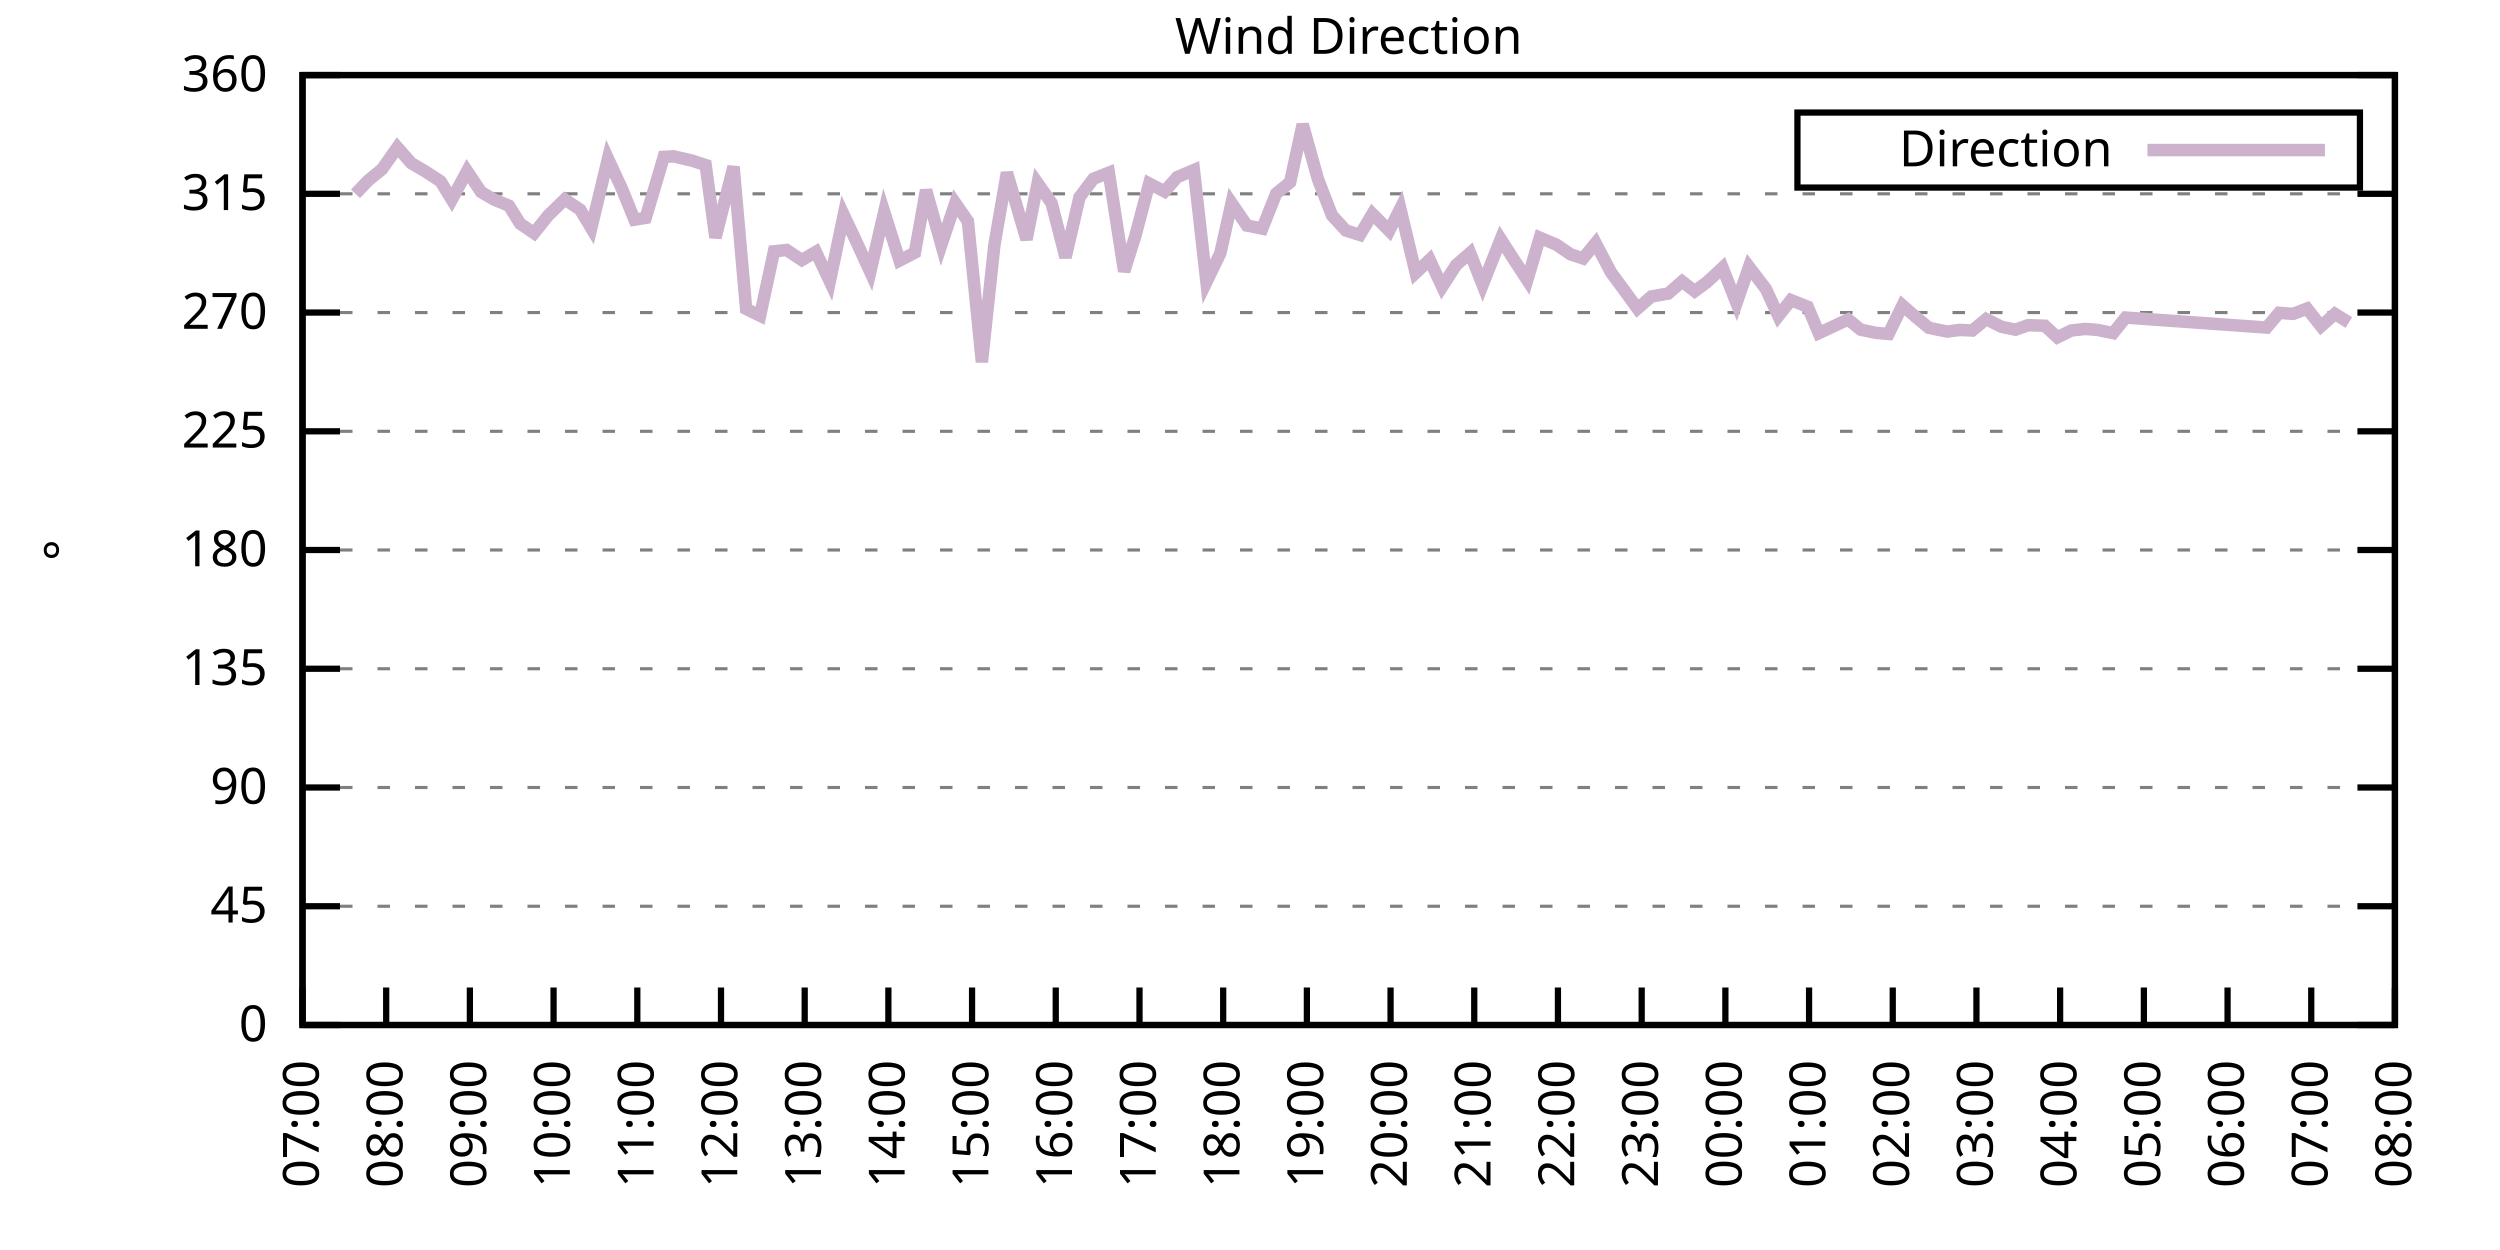
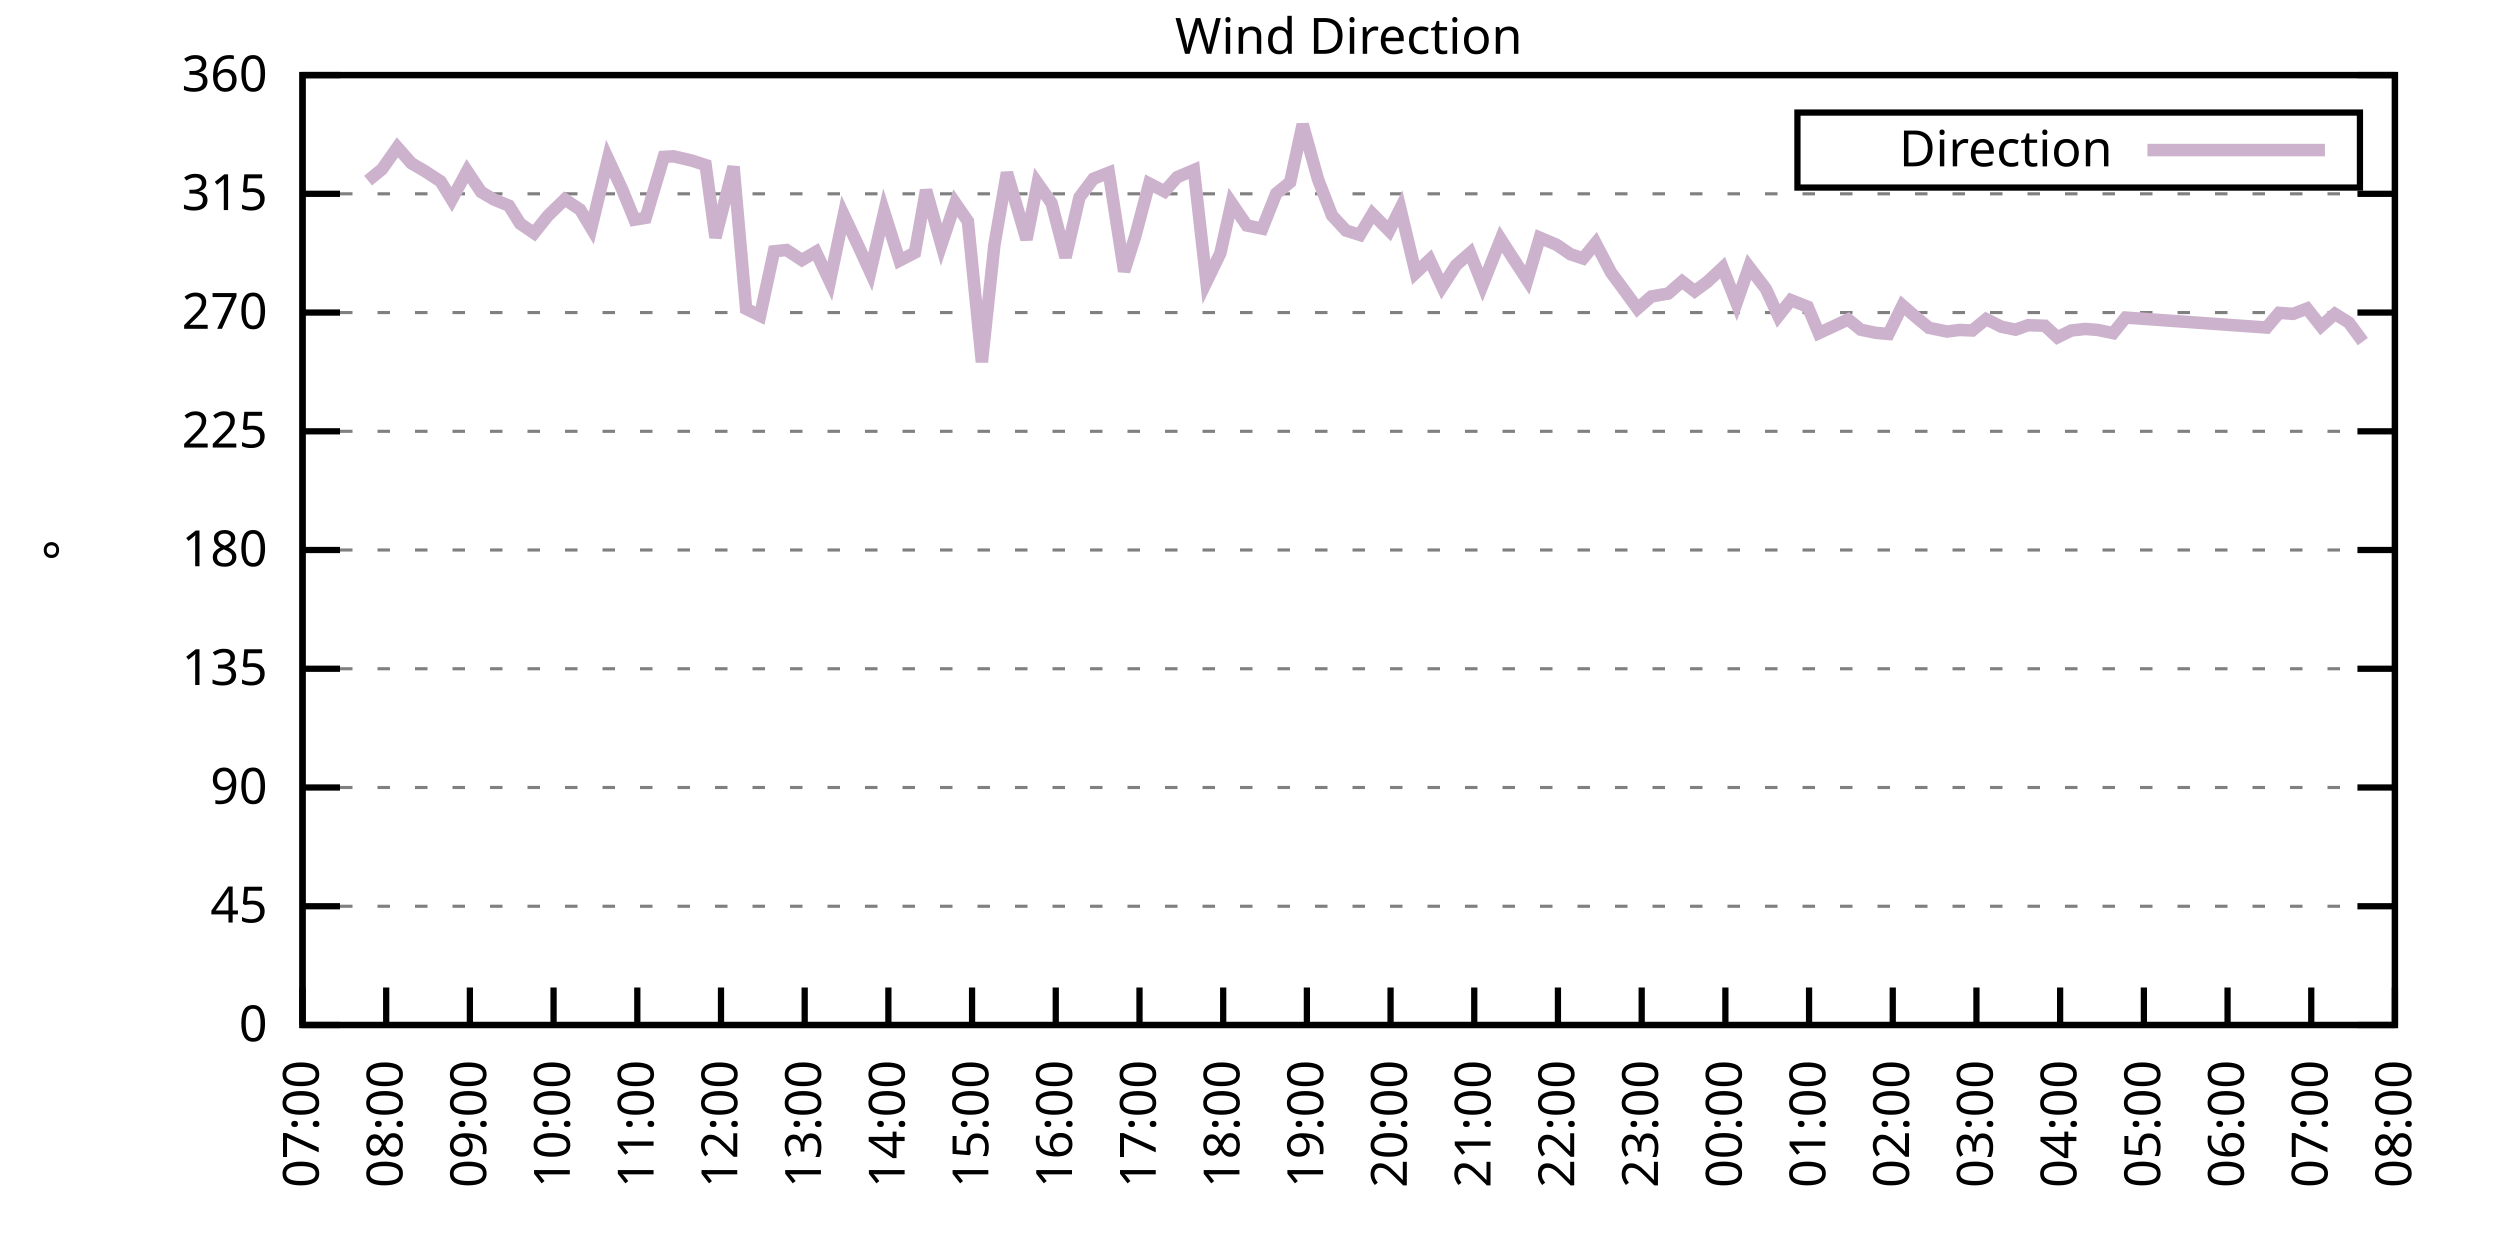
<svg xmlns="http://www.w3.org/2000/svg" xmlns:xlink="http://www.w3.org/1999/xlink" width="400" height="200" viewBox="0 0 400 200">
  <g id="gnuplot_canvas">
    <rect x="0" y="0" width="400" height="200" fill="none" />
    <defs>
      <circle id="gpDot" r="0.5" stroke-width="0.5" stroke="currentColor" />
      <path id="gpPt0" stroke-width="0.333" stroke="currentColor" d="M-1,0 h2 M0,-1 v2" />
      <path id="gpPt1" stroke-width="0.333" stroke="currentColor" d="M-1,-1 L1,1 M1,-1 L-1,1" />
      <path id="gpPt2" stroke-width="0.333" stroke="currentColor" d="M-1,0 L1,0 M0,-1 L0,1 M-1,-1 L1,1 M-1,1 L1,-1" />
      <rect id="gpPt3" stroke-width="0.333" stroke="currentColor" x="-1" y="-1" width="2" height="2" />
      <rect id="gpPt4" stroke-width="0.333" stroke="currentColor" fill="currentColor" x="-1" y="-1" width="2" height="2" />
      <circle id="gpPt5" stroke-width="0.333" stroke="currentColor" cx="0" cy="0" r="1" />
      <use xlink:href="#gpPt5" id="gpPt6" fill="currentColor" stroke="none" />
      <path id="gpPt7" stroke-width="0.333" stroke="currentColor" d="M0,-1.33 L-1.33,0.67 L1.33,0.67 z" />
      <use xlink:href="#gpPt7" id="gpPt8" fill="currentColor" stroke="none" />
      <use xlink:href="#gpPt7" id="gpPt9" stroke="currentColor" transform="rotate(180)" />
      <use xlink:href="#gpPt9" id="gpPt10" fill="currentColor" stroke="none" />
      <use xlink:href="#gpPt3" id="gpPt11" stroke="currentColor" transform="rotate(45)" />
      <use xlink:href="#gpPt11" id="gpPt12" fill="currentColor" stroke="none" />
      <path id="gpPt13" stroke-width="0.333" stroke="currentColor" d="M0,1.330 L1.265,0.411 L0.782,-1.067 L-0.782,-1.076 L-1.265,0.411 z" />
      <use xlink:href="#gpPt13" id="gpPt14" fill="currentColor" stroke="none" />
      <filter id="textbox" filterUnits="objectBoundingBox" x="0" y="0" height="1" width="1">
        <feFlood flood-color="white" flood-opacity="1" result="bgnd" />
        <feComposite in="SourceGraphic" in2="bgnd" operator="atop" />
      </filter>
      <filter id="greybox" filterUnits="objectBoundingBox" x="0" y="0" height="1" width="1">
        <feFlood flood-color="lightgrey" flood-opacity="1" result="grey" />
        <feComposite in="SourceGraphic" in2="grey" operator="atop" />
      </filter>
    </defs>
    <g fill="none" color="white" stroke="currentColor" stroke-width="1.00" stroke-linecap="butt" stroke-linejoin="miter">
</g>
    <g fill="none" color="black" stroke="currentColor" stroke-width="1.00" stroke-linecap="butt" stroke-linejoin="miter">
      <g stroke="none" shape-rendering="crispEdges">
        <polygon fill="rgb(255, 255, 255)" points="48.40,164.00 383.18,164.00 383.18,12.02 48.40,12.02 " />
      </g>
    </g>
    <g fill="none" color="black" stroke="currentColor" stroke-width="1.00" stroke-linecap="butt" stroke-linejoin="miter">
</g>
    <g fill="none" color="black" stroke="black" stroke-width="0.50" stroke-linecap="butt" stroke-linejoin="miter">
</g>
    <g fill="none" color="gray" stroke="currentColor" stroke-width="0.50" stroke-linecap="butt" stroke-linejoin="miter">
      <path stroke="gray" stroke-dasharray="2,4" class="gridline" d="M48.40,164.00 L383.19,164.00  " />
    </g>
    <g fill="none" color="gray" stroke="gray" stroke-width="1.00" stroke-linecap="butt" stroke-linejoin="miter">
</g>
    <g fill="none" color="black" stroke="currentColor" stroke-width="1.00" stroke-linecap="butt" stroke-linejoin="miter">
      <path stroke="black" d="M48.40,164.00 L54.40,164.00 M383.19,164.00 L377.19,164.00  " />
      <g transform="translate(42.80,166.60)" stroke="none" fill="black" font-family="Sans" font-size="8.00" text-anchor="end">
        <text>
          <tspan font-family="Sans"> 0</tspan>
        </text>
      </g>
    </g>
    <g fill="none" color="black" stroke="currentColor" stroke-width="1.00" stroke-linecap="butt" stroke-linejoin="miter">
</g>
    <g fill="none" color="black" stroke="black" stroke-width="0.50" stroke-linecap="butt" stroke-linejoin="miter">
</g>
    <g fill="none" color="gray" stroke="currentColor" stroke-width="0.50" stroke-linecap="butt" stroke-linejoin="miter">
      <path stroke="gray" stroke-dasharray="2,4" class="gridline" d="M48.40,145.00 L383.19,145.00  " />
    </g>
    <g fill="none" color="gray" stroke="gray" stroke-width="1.00" stroke-linecap="butt" stroke-linejoin="miter">
</g>
    <g fill="none" color="black" stroke="currentColor" stroke-width="1.00" stroke-linecap="butt" stroke-linejoin="miter">
      <path stroke="black" d="M48.40,145.00 L54.40,145.00 M383.19,145.00 L377.19,145.00  " />
      <g transform="translate(42.80,147.60)" stroke="none" fill="black" font-family="Sans" font-size="8.00" text-anchor="end">
        <text>
          <tspan font-family="Sans"> 45</tspan>
        </text>
      </g>
    </g>
    <g fill="none" color="black" stroke="currentColor" stroke-width="1.00" stroke-linecap="butt" stroke-linejoin="miter">
</g>
    <g fill="none" color="black" stroke="black" stroke-width="0.50" stroke-linecap="butt" stroke-linejoin="miter">
</g>
    <g fill="none" color="gray" stroke="currentColor" stroke-width="0.50" stroke-linecap="butt" stroke-linejoin="miter">
      <path stroke="gray" stroke-dasharray="2,4" class="gridline" d="M48.40,126.00 L383.19,126.00  " />
    </g>
    <g fill="none" color="gray" stroke="gray" stroke-width="1.00" stroke-linecap="butt" stroke-linejoin="miter">
</g>
    <g fill="none" color="black" stroke="currentColor" stroke-width="1.00" stroke-linecap="butt" stroke-linejoin="miter">
      <path stroke="black" d="M48.40,126.00 L54.40,126.00 M383.19,126.00 L377.19,126.00  " />
      <g transform="translate(42.80,128.60)" stroke="none" fill="black" font-family="Sans" font-size="8.00" text-anchor="end">
        <text>
          <tspan font-family="Sans"> 90</tspan>
        </text>
      </g>
    </g>
    <g fill="none" color="black" stroke="currentColor" stroke-width="1.00" stroke-linecap="butt" stroke-linejoin="miter">
</g>
    <g fill="none" color="black" stroke="black" stroke-width="0.50" stroke-linecap="butt" stroke-linejoin="miter">
</g>
    <g fill="none" color="gray" stroke="currentColor" stroke-width="0.50" stroke-linecap="butt" stroke-linejoin="miter">
      <path stroke="gray" stroke-dasharray="2,4" class="gridline" d="M48.40,107.00 L383.19,107.00  " />
    </g>
    <g fill="none" color="gray" stroke="gray" stroke-width="1.00" stroke-linecap="butt" stroke-linejoin="miter">
</g>
    <g fill="none" color="black" stroke="currentColor" stroke-width="1.00" stroke-linecap="butt" stroke-linejoin="miter">
      <path stroke="black" d="M48.40,107.00 L54.40,107.00 M383.19,107.00 L377.19,107.00  " />
      <g transform="translate(42.80,109.60)" stroke="none" fill="black" font-family="Sans" font-size="8.00" text-anchor="end">
        <text>
          <tspan font-family="Sans"> 135</tspan>
        </text>
      </g>
    </g>
    <g fill="none" color="black" stroke="currentColor" stroke-width="1.00" stroke-linecap="butt" stroke-linejoin="miter">
</g>
    <g fill="none" color="black" stroke="black" stroke-width="0.50" stroke-linecap="butt" stroke-linejoin="miter">
</g>
    <g fill="none" color="gray" stroke="currentColor" stroke-width="0.50" stroke-linecap="butt" stroke-linejoin="miter">
      <path stroke="gray" stroke-dasharray="2,4" class="gridline" d="M48.40,88.00 L383.19,88.00  " />
    </g>
    <g fill="none" color="gray" stroke="gray" stroke-width="1.00" stroke-linecap="butt" stroke-linejoin="miter">
</g>
    <g fill="none" color="black" stroke="currentColor" stroke-width="1.00" stroke-linecap="butt" stroke-linejoin="miter">
      <path stroke="black" d="M48.40,88.00 L54.40,88.00 M383.19,88.00 L377.19,88.00  " />
      <g transform="translate(42.80,90.60)" stroke="none" fill="black" font-family="Sans" font-size="8.00" text-anchor="end">
        <text>
          <tspan font-family="Sans"> 180</tspan>
        </text>
      </g>
    </g>
    <g fill="none" color="black" stroke="currentColor" stroke-width="1.00" stroke-linecap="butt" stroke-linejoin="miter">
</g>
    <g fill="none" color="black" stroke="black" stroke-width="0.50" stroke-linecap="butt" stroke-linejoin="miter">
</g>
    <g fill="none" color="gray" stroke="currentColor" stroke-width="0.50" stroke-linecap="butt" stroke-linejoin="miter">
      <path stroke="gray" stroke-dasharray="2,4" class="gridline" d="M48.40,69.01 L383.19,69.01  " />
    </g>
    <g fill="none" color="gray" stroke="gray" stroke-width="1.00" stroke-linecap="butt" stroke-linejoin="miter">
</g>
    <g fill="none" color="black" stroke="currentColor" stroke-width="1.00" stroke-linecap="butt" stroke-linejoin="miter">
      <path stroke="black" d="M48.40,69.01 L54.40,69.01 M383.19,69.01 L377.19,69.01  " />
      <g transform="translate(42.80,71.61)" stroke="none" fill="black" font-family="Sans" font-size="8.00" text-anchor="end">
        <text>
          <tspan font-family="Sans"> 225</tspan>
        </text>
      </g>
    </g>
    <g fill="none" color="black" stroke="currentColor" stroke-width="1.00" stroke-linecap="butt" stroke-linejoin="miter">
</g>
    <g fill="none" color="black" stroke="black" stroke-width="0.50" stroke-linecap="butt" stroke-linejoin="miter">
</g>
    <g fill="none" color="gray" stroke="currentColor" stroke-width="0.50" stroke-linecap="butt" stroke-linejoin="miter">
      <path stroke="gray" stroke-dasharray="2,4" class="gridline" d="M48.40,50.01 L383.19,50.01  " />
    </g>
    <g fill="none" color="gray" stroke="gray" stroke-width="1.00" stroke-linecap="butt" stroke-linejoin="miter">
</g>
    <g fill="none" color="black" stroke="currentColor" stroke-width="1.00" stroke-linecap="butt" stroke-linejoin="miter">
      <path stroke="black" d="M48.40,50.01 L54.40,50.01 M383.19,50.01 L377.19,50.01  " />
      <g transform="translate(42.80,52.61)" stroke="none" fill="black" font-family="Sans" font-size="8.00" text-anchor="end">
        <text>
          <tspan font-family="Sans"> 270</tspan>
        </text>
      </g>
    </g>
    <g fill="none" color="black" stroke="currentColor" stroke-width="1.00" stroke-linecap="butt" stroke-linejoin="miter">
</g>
    <g fill="none" color="black" stroke="black" stroke-width="0.50" stroke-linecap="butt" stroke-linejoin="miter">
</g>
    <g fill="none" color="gray" stroke="currentColor" stroke-width="0.50" stroke-linecap="butt" stroke-linejoin="miter">
      <path stroke="gray" stroke-dasharray="2,4" class="gridline" d="M48.40,31.01 L383.19,31.01  " />
    </g>
    <g fill="none" color="gray" stroke="gray" stroke-width="1.00" stroke-linecap="butt" stroke-linejoin="miter">
</g>
    <g fill="none" color="black" stroke="currentColor" stroke-width="1.00" stroke-linecap="butt" stroke-linejoin="miter">
      <path stroke="black" d="M48.40,31.01 L54.40,31.01 M383.19,31.01 L377.19,31.01  " />
      <g transform="translate(42.80,33.61)" stroke="none" fill="black" font-family="Sans" font-size="8.00" text-anchor="end">
        <text>
          <tspan font-family="Sans"> 315</tspan>
        </text>
      </g>
    </g>
    <g fill="none" color="black" stroke="currentColor" stroke-width="1.00" stroke-linecap="butt" stroke-linejoin="miter">
</g>
    <g fill="none" color="black" stroke="black" stroke-width="0.50" stroke-linecap="butt" stroke-linejoin="miter">
</g>
    <g fill="none" color="gray" stroke="currentColor" stroke-width="0.50" stroke-linecap="butt" stroke-linejoin="miter">
      <path stroke="gray" stroke-dasharray="2,4" class="gridline" d="M48.40,12.01 L383.19,12.01  " />
    </g>
    <g fill="none" color="gray" stroke="gray" stroke-width="1.00" stroke-linecap="butt" stroke-linejoin="miter">
</g>
    <g fill="none" color="black" stroke="currentColor" stroke-width="1.00" stroke-linecap="butt" stroke-linejoin="miter">
      <path stroke="black" d="M48.40,12.01 L54.40,12.01 M383.19,12.01 L377.19,12.01  " />
      <g transform="translate(42.80,14.61)" stroke="none" fill="black" font-family="Sans" font-size="8.00" text-anchor="end">
        <text>
          <tspan font-family="Sans"> 360</tspan>
        </text>
      </g>
    </g>
    <g fill="none" color="black" stroke="currentColor" stroke-width="1.00" stroke-linecap="butt" stroke-linejoin="miter">
      <path stroke="black" d="M48.40,164.00 L48.40,158.00  " />
      <g transform="translate(51.00,169.60) rotate(270.00)" stroke="none" fill="black" font-family="Sans" font-size="8.00" text-anchor="end">
        <text>
          <tspan font-family="Sans">07:00</tspan>
        </text>
      </g>
    </g>
    <g fill="none" color="black" stroke="currentColor" stroke-width="1.00" stroke-linecap="butt" stroke-linejoin="miter">
      <path stroke="black" d="M61.79,164.00 L61.79,158.00  " />
      <g transform="translate(64.39,169.60) rotate(270.00)" stroke="none" fill="black" font-family="Sans" font-size="8.00" text-anchor="end">
        <text>
          <tspan font-family="Sans">08:00</tspan>
        </text>
      </g>
    </g>
    <g fill="none" color="black" stroke="currentColor" stroke-width="1.00" stroke-linecap="butt" stroke-linejoin="miter">
      <path stroke="black" d="M75.18,164.00 L75.18,158.00  " />
      <g transform="translate(77.78,169.60) rotate(270.00)" stroke="none" fill="black" font-family="Sans" font-size="8.00" text-anchor="end">
        <text>
          <tspan font-family="Sans">09:00</tspan>
        </text>
      </g>
    </g>
    <g fill="none" color="black" stroke="currentColor" stroke-width="1.00" stroke-linecap="butt" stroke-linejoin="miter">
      <path stroke="black" d="M88.57,164.00 L88.57,158.00  " />
      <g transform="translate(91.17,169.60) rotate(270.00)" stroke="none" fill="black" font-family="Sans" font-size="8.00" text-anchor="end">
        <text>
          <tspan font-family="Sans">10:00</tspan>
        </text>
      </g>
    </g>
    <g fill="none" color="black" stroke="currentColor" stroke-width="1.00" stroke-linecap="butt" stroke-linejoin="miter">
      <path stroke="black" d="M101.97,164.00 L101.97,158.00  " />
      <g transform="translate(104.57,169.60) rotate(270.00)" stroke="none" fill="black" font-family="Sans" font-size="8.00" text-anchor="end">
        <text>
          <tspan font-family="Sans">11:00</tspan>
        </text>
      </g>
    </g>
    <g fill="none" color="black" stroke="currentColor" stroke-width="1.00" stroke-linecap="butt" stroke-linejoin="miter">
      <path stroke="black" d="M115.36,164.00 L115.36,158.00  " />
      <g transform="translate(117.96,169.60) rotate(270.00)" stroke="none" fill="black" font-family="Sans" font-size="8.00" text-anchor="end">
        <text>
          <tspan font-family="Sans">12:00</tspan>
        </text>
      </g>
    </g>
    <g fill="none" color="black" stroke="currentColor" stroke-width="1.00" stroke-linecap="butt" stroke-linejoin="miter">
      <path stroke="black" d="M128.75,164.00 L128.75,158.00  " />
      <g transform="translate(131.35,169.60) rotate(270.00)" stroke="none" fill="black" font-family="Sans" font-size="8.00" text-anchor="end">
        <text>
          <tspan font-family="Sans">13:00</tspan>
        </text>
      </g>
    </g>
    <g fill="none" color="black" stroke="currentColor" stroke-width="1.00" stroke-linecap="butt" stroke-linejoin="miter">
      <path stroke="black" d="M142.14,164.00 L142.14,158.00  " />
      <g transform="translate(144.74,169.60) rotate(270.00)" stroke="none" fill="black" font-family="Sans" font-size="8.00" text-anchor="end">
        <text>
          <tspan font-family="Sans">14:00</tspan>
        </text>
      </g>
    </g>
    <g fill="none" color="black" stroke="currentColor" stroke-width="1.00" stroke-linecap="butt" stroke-linejoin="miter">
      <path stroke="black" d="M155.53,164.00 L155.53,158.00  " />
      <g transform="translate(158.13,169.60) rotate(270.00)" stroke="none" fill="black" font-family="Sans" font-size="8.00" text-anchor="end">
        <text>
          <tspan font-family="Sans">15:00</tspan>
        </text>
      </g>
    </g>
    <g fill="none" color="black" stroke="currentColor" stroke-width="1.00" stroke-linecap="butt" stroke-linejoin="miter">
      <path stroke="black" d="M168.92,164.00 L168.92,158.00  " />
      <g transform="translate(171.52,169.60) rotate(270.00)" stroke="none" fill="black" font-family="Sans" font-size="8.00" text-anchor="end">
        <text>
          <tspan font-family="Sans">16:00</tspan>
        </text>
      </g>
    </g>
    <g fill="none" color="black" stroke="currentColor" stroke-width="1.00" stroke-linecap="butt" stroke-linejoin="miter">
      <path stroke="black" d="M182.32,164.00 L182.32,158.00  " />
      <g transform="translate(184.92,169.60) rotate(270.00)" stroke="none" fill="black" font-family="Sans" font-size="8.00" text-anchor="end">
        <text>
          <tspan font-family="Sans">17:00</tspan>
        </text>
      </g>
    </g>
    <g fill="none" color="black" stroke="currentColor" stroke-width="1.00" stroke-linecap="butt" stroke-linejoin="miter">
      <path stroke="black" d="M195.71,164.00 L195.71,158.00  " />
      <g transform="translate(198.31,169.60) rotate(270.00)" stroke="none" fill="black" font-family="Sans" font-size="8.00" text-anchor="end">
        <text>
          <tspan font-family="Sans">18:00</tspan>
        </text>
      </g>
    </g>
    <g fill="none" color="black" stroke="currentColor" stroke-width="1.00" stroke-linecap="butt" stroke-linejoin="miter">
      <path stroke="black" d="M209.10,164.00 L209.10,158.00  " />
      <g transform="translate(211.70,169.60) rotate(270.00)" stroke="none" fill="black" font-family="Sans" font-size="8.00" text-anchor="end">
        <text>
          <tspan font-family="Sans">19:00</tspan>
        </text>
      </g>
    </g>
    <g fill="none" color="black" stroke="currentColor" stroke-width="1.00" stroke-linecap="butt" stroke-linejoin="miter">
      <path stroke="black" d="M222.49,164.00 L222.49,158.00  " />
      <g transform="translate(225.09,169.60) rotate(270.00)" stroke="none" fill="black" font-family="Sans" font-size="8.00" text-anchor="end">
        <text>
          <tspan font-family="Sans">20:00</tspan>
        </text>
      </g>
    </g>
    <g fill="none" color="black" stroke="currentColor" stroke-width="1.00" stroke-linecap="butt" stroke-linejoin="miter">
      <path stroke="black" d="M235.88,164.00 L235.88,158.00  " />
      <g transform="translate(238.48,169.60) rotate(270.00)" stroke="none" fill="black" font-family="Sans" font-size="8.00" text-anchor="end">
        <text>
          <tspan font-family="Sans">21:00</tspan>
        </text>
      </g>
    </g>
    <g fill="none" color="black" stroke="currentColor" stroke-width="1.00" stroke-linecap="butt" stroke-linejoin="miter">
      <path stroke="black" d="M249.27,164.00 L249.27,158.00  " />
      <g transform="translate(251.87,169.60) rotate(270.00)" stroke="none" fill="black" font-family="Sans" font-size="8.00" text-anchor="end">
        <text>
          <tspan font-family="Sans">22:00</tspan>
        </text>
      </g>
    </g>
    <g fill="none" color="black" stroke="currentColor" stroke-width="1.00" stroke-linecap="butt" stroke-linejoin="miter">
      <path stroke="black" d="M262.67,164.00 L262.67,158.00  " />
      <g transform="translate(265.27,169.60) rotate(270.00)" stroke="none" fill="black" font-family="Sans" font-size="8.00" text-anchor="end">
        <text>
          <tspan font-family="Sans">23:00</tspan>
        </text>
      </g>
    </g>
    <g fill="none" color="black" stroke="currentColor" stroke-width="1.00" stroke-linecap="butt" stroke-linejoin="miter">
      <path stroke="black" d="M276.06,164.00 L276.06,158.00  " />
      <g transform="translate(278.66,169.60) rotate(270.00)" stroke="none" fill="black" font-family="Sans" font-size="8.00" text-anchor="end">
        <text>
          <tspan font-family="Sans">00:00</tspan>
        </text>
      </g>
    </g>
    <g fill="none" color="black" stroke="currentColor" stroke-width="1.00" stroke-linecap="butt" stroke-linejoin="miter">
      <path stroke="black" d="M289.45,164.00 L289.45,158.00  " />
      <g transform="translate(292.05,169.60) rotate(270.00)" stroke="none" fill="black" font-family="Sans" font-size="8.00" text-anchor="end">
        <text>
          <tspan font-family="Sans">01:00</tspan>
        </text>
      </g>
    </g>
    <g fill="none" color="black" stroke="currentColor" stroke-width="1.00" stroke-linecap="butt" stroke-linejoin="miter">
      <path stroke="black" d="M302.84,164.00 L302.84,158.00  " />
      <g transform="translate(305.44,169.60) rotate(270.00)" stroke="none" fill="black" font-family="Sans" font-size="8.00" text-anchor="end">
        <text>
          <tspan font-family="Sans">02:00</tspan>
        </text>
      </g>
    </g>
    <g fill="none" color="black" stroke="currentColor" stroke-width="1.00" stroke-linecap="butt" stroke-linejoin="miter">
      <path stroke="black" d="M316.23,164.00 L316.23,158.00  " />
      <g transform="translate(318.83,169.60) rotate(270.00)" stroke="none" fill="black" font-family="Sans" font-size="8.00" text-anchor="end">
        <text>
          <tspan font-family="Sans">03:00</tspan>
        </text>
      </g>
    </g>
    <g fill="none" color="black" stroke="currentColor" stroke-width="1.00" stroke-linecap="butt" stroke-linejoin="miter">
      <path stroke="black" d="M329.62,164.00 L329.62,158.00  " />
      <g transform="translate(332.22,169.60) rotate(270.00)" stroke="none" fill="black" font-family="Sans" font-size="8.00" text-anchor="end">
        <text>
          <tspan font-family="Sans">04:00</tspan>
        </text>
      </g>
    </g>
    <g fill="none" color="black" stroke="currentColor" stroke-width="1.00" stroke-linecap="butt" stroke-linejoin="miter">
      <path stroke="black" d="M343.02,164.00 L343.02,158.00  " />
      <g transform="translate(345.62,169.60) rotate(270.00)" stroke="none" fill="black" font-family="Sans" font-size="8.00" text-anchor="end">
        <text>
          <tspan font-family="Sans">05:00</tspan>
        </text>
      </g>
    </g>
    <g fill="none" color="black" stroke="currentColor" stroke-width="1.00" stroke-linecap="butt" stroke-linejoin="miter">
      <path stroke="black" d="M356.41,164.00 L356.41,158.00  " />
      <g transform="translate(359.01,169.60) rotate(270.00)" stroke="none" fill="black" font-family="Sans" font-size="8.00" text-anchor="end">
        <text>
          <tspan font-family="Sans">06:00</tspan>
        </text>
      </g>
    </g>
    <g fill="none" color="black" stroke="currentColor" stroke-width="1.00" stroke-linecap="butt" stroke-linejoin="miter">
      <path stroke="black" d="M369.80,164.00 L369.80,158.00  " />
      <g transform="translate(372.40,169.60) rotate(270.00)" stroke="none" fill="black" font-family="Sans" font-size="8.00" text-anchor="end">
        <text>
          <tspan font-family="Sans">07:00</tspan>
        </text>
      </g>
    </g>
    <g fill="none" color="black" stroke="currentColor" stroke-width="1.00" stroke-linecap="butt" stroke-linejoin="miter">
      <path stroke="black" d="M383.19,164.00 L383.19,158.00  " />
      <g transform="translate(385.79,169.60) rotate(270.00)" stroke="none" fill="black" font-family="Sans" font-size="8.00" text-anchor="end">
        <text>
          <tspan font-family="Sans">08:00</tspan>
        </text>
      </g>
    </g>
    <g fill="none" color="black" stroke="currentColor" stroke-width="1.00" stroke-linecap="butt" stroke-linejoin="miter">
</g>
    <g fill="none" color="black" stroke="currentColor" stroke-width="1.00" stroke-linecap="butt" stroke-linejoin="miter">
      <path stroke="black" d="M48.40,12.01 L48.40,164.00 L383.19,164.00 L383.19,12.01 L48.40,12.01 Z  " />
    </g>
    <g fill="none" color="black" stroke="currentColor" stroke-width="1.00" stroke-linecap="butt" stroke-linejoin="miter">
</g>
    <g fill="none" color="black" stroke="currentColor" stroke-width="1.00" stroke-linecap="butt" stroke-linejoin="miter">
      <path stroke="black" d="M287.59,30.01 L287.59,18.01 L377.59,18.01 L377.59,30.01 L287.59,30.01 Z  " />
    </g>
    <g id="Wind_direction_plot_1">
      <g fill="none" color="white" stroke="black" stroke-width="2.00" stroke-linecap="butt" stroke-linejoin="miter">
</g>
      <g fill="none" color="black" stroke="currentColor" stroke-width="2.00" stroke-linecap="butt" stroke-linejoin="miter">
        <g transform="translate(337.99,26.61)" stroke="none" fill="black" font-family="Sans" font-size="8.00" text-anchor="end">
          <text>
            <tspan font-family="Sans">Direction</tspan>
          </text>
        </g>
      </g>
      <g fill="none" color="black" stroke="currentColor" stroke-width="2.00" stroke-linecap="butt" stroke-linejoin="miter">
-         <path stroke="rgb(204, 178, 204)" d="M343.59,24.01 L371.99,24.01 M56.88,31.01 L58.89,28.90 L61.12,27.08 L63.58,23.58 L65.81,26.11 L68.04,27.42   L70.50,29.02 L72.28,31.94 L74.74,27.38 L76.97,30.71 L78.98,31.90 L81.43,32.91 L83.22,35.78 L85.45,37.30   L87.68,34.51 L90.36,31.90 L92.82,33.54 L94.60,36.50 L97.28,25.39 L99.51,30.21 L101.52,35.15 L103.31,34.85   L106.21,25.10 L107.77,25.01 L110.67,25.69 L112.90,26.41 L114.47,38.02 L117.37,26.66 L119.38,49.42 L121.61,50.51   L123.84,40.21 L125.85,40.00 L128.30,41.61 L130.54,40.30 L132.77,45.03 L135.00,34.39 L137.01,38.65 L139.24,43.51   L141.47,33.92 L143.93,41.69 L146.38,40.42 L148.17,30.42 L150.62,39.16 L152.85,32.49 L154.86,35.40 L157.10,57.94   L159.10,39.20 L161.11,27.63 L164.24,38.31 L166.02,29.32 L168.25,32.49 L170.49,41.18 L172.72,31.56 L174.95,28.60   L177.41,27.63 L179.86,43.42 L181.65,37.76 L183.88,29.36 L186.33,30.63 L188.34,28.35 L191.02,27.21 L193.03,45.11   L195.26,40.51 L197.05,32.49 L199.50,36.08 L201.96,36.58 L204.19,30.97 L206.42,29.15 L208.43,19.91 L210.88,28.69   L213.12,34.47 L215.35,36.88 L217.58,37.59 L219.59,34.22 L222.27,36.92 L224.05,33.37 L226.51,43.67 L228.74,41.56   L230.75,45.87 L232.98,42.41 L235.21,40.47 L237.22,45.57 L240.12,38.27 L242.13,41.39 L244.36,44.81 L246.37,38.02   L249.05,39.16 L251.28,40.68 L253.29,41.35 L255.30,38.90 L257.76,43.59 L259.76,46.29 L262.00,49.37 L264.23,47.43   L266.91,46.97 L269.14,45.03 L271.15,46.59 L273.16,45.11 L275.61,42.83 L277.84,48.49 L279.85,42.70 L282.53,46.21   L284.54,50.56 L286.55,48.02 L289.23,49.08 L291.01,53.30 L293.47,52.16 L295.70,51.11 L297.71,52.75 L300.16,53.26   L302.17,53.43 L304.40,48.87 L306.63,50.81 L308.64,52.46 L311.54,53.05 L313.55,52.79 L315.56,52.88 L317.79,51.06   L320.25,52.29 L322.48,52.75 L324.49,52.03 L327.17,52.12 L329.18,53.98 L331.41,52.88 L333.64,52.63 L335.65,52.79   L338.10,53.30 L340.11,50.81 L362.66,52.41 L364.66,50.05 L366.90,50.22 L369.13,49.37 L371.36,52.20 L373.59,50.22   L375.82,51.61  " />
+         <path stroke="rgb(204, 178, 204)" d="M343.59,24.01 L371.99,24.01 M58.89,28.90 L61.12,27.08 L63.58,23.58 L65.81,26.11 L68.04,27.42 L70.50,29.02   L72.28,31.94 L74.74,27.38 L76.97,30.71 L78.98,31.90 L81.43,32.91 L83.22,35.78 L85.45,37.30 L87.68,34.51   L90.36,31.90 L92.82,33.54 L94.60,36.50 L97.28,25.39 L99.51,30.21 L101.52,35.15 L103.31,34.85 L106.21,25.10   L107.77,25.01 L110.67,25.69 L112.90,26.41 L114.47,38.02 L117.37,26.66 L119.38,49.42 L121.61,50.51 L123.84,40.21   L125.85,40.00 L128.30,41.61 L130.54,40.30 L132.77,45.03 L135.00,34.39 L137.01,38.65 L139.24,43.51 L141.47,33.92   L143.93,41.69 L146.38,40.42 L148.17,30.42 L150.62,39.16 L152.85,32.49 L154.86,35.40 L157.10,57.94 L159.10,39.20   L161.11,27.63 L164.24,38.31 L166.02,29.32 L168.25,32.49 L170.49,41.18 L172.72,31.56 L174.95,28.60 L177.41,27.63   L179.86,43.42 L181.65,37.76 L183.88,29.36 L186.33,30.63 L188.34,28.35 L191.02,27.21 L193.03,45.11 L195.26,40.51   L197.05,32.49 L199.50,36.08 L201.96,36.58 L204.19,30.97 L206.42,29.15 L208.43,19.91 L210.88,28.69 L213.12,34.47   L215.35,36.88 L217.58,37.59 L219.59,34.22 L222.27,36.92 L224.05,33.37 L226.51,43.67 L228.74,41.56 L230.75,45.87   L232.98,42.41 L235.21,40.47 L237.22,45.57 L240.12,38.27 L242.13,41.39 L244.36,44.81 L246.37,38.02 L249.05,39.16   L251.28,40.68 L253.29,41.35 L255.30,38.90 L257.76,43.59 L259.76,46.29 L262.00,49.37 L264.23,47.43 L266.91,46.97   L269.14,45.03 L271.15,46.59 L273.16,45.11 L275.61,42.83 L277.84,48.49 L279.85,42.70 L282.53,46.21 L284.54,50.56   L286.55,48.02 L289.23,49.08 L291.01,53.30 L293.47,52.16 L295.70,51.11 L297.71,52.75 L300.16,53.26 L302.17,53.43   L304.40,48.87 L306.63,50.81 L308.64,52.46 L311.54,53.05 L313.55,52.79 L315.56,52.88 L317.79,51.06 L320.25,52.29   L322.48,52.75 L324.49,52.03 L327.17,52.12 L329.18,53.98 L331.41,52.88 L333.64,52.63 L335.65,52.79 L338.10,53.30   L340.11,50.81 L362.66,52.41 L364.66,50.05 L366.90,50.22 L369.13,49.37 L371.36,52.20 L373.59,50.22 L375.82,51.61   L378.06,54.65  " />
      </g>
    </g>
    <g fill="none" color="black" stroke="currentColor" stroke-width="2.00" stroke-linecap="butt" stroke-linejoin="miter">
</g>
    <g fill="none" color="black" stroke="black" stroke-width="1.00" stroke-linecap="butt" stroke-linejoin="miter">
</g>
    <g fill="none" color="black" stroke="currentColor" stroke-width="1.00" stroke-linecap="butt" stroke-linejoin="miter">
      <path stroke="black" d="M48.40,12.01 L48.40,164.00 L383.19,164.00 L383.19,12.01 L48.40,12.01 Z  " />
      <g transform="translate(12.80,88.01) rotate(270.00)" stroke="none" fill="black" font-family="Sans" font-size="8.00" text-anchor="middle">
        <text>
          <tspan font-family="Sans">°</tspan>
        </text>
      </g>
    </g>
    <g fill="none" color="black" stroke="currentColor" stroke-width="1.00" stroke-linecap="butt" stroke-linejoin="miter">
</g>
    <g fill="none" color="black" stroke="currentColor" stroke-width="1.00" stroke-linecap="butt" stroke-linejoin="miter">
      <g transform="translate(215.79,8.61)" stroke="none" fill="black" font-family="Sans" font-size="8.00" text-anchor="middle">
        <text>
          <tspan font-family="Sans">Wind Direction</tspan>
        </text>
      </g>
    </g>
    <g fill="none" color="black" stroke="currentColor" stroke-width="1.00" stroke-linecap="butt" stroke-linejoin="miter">
</g>
  </g>
</svg>
